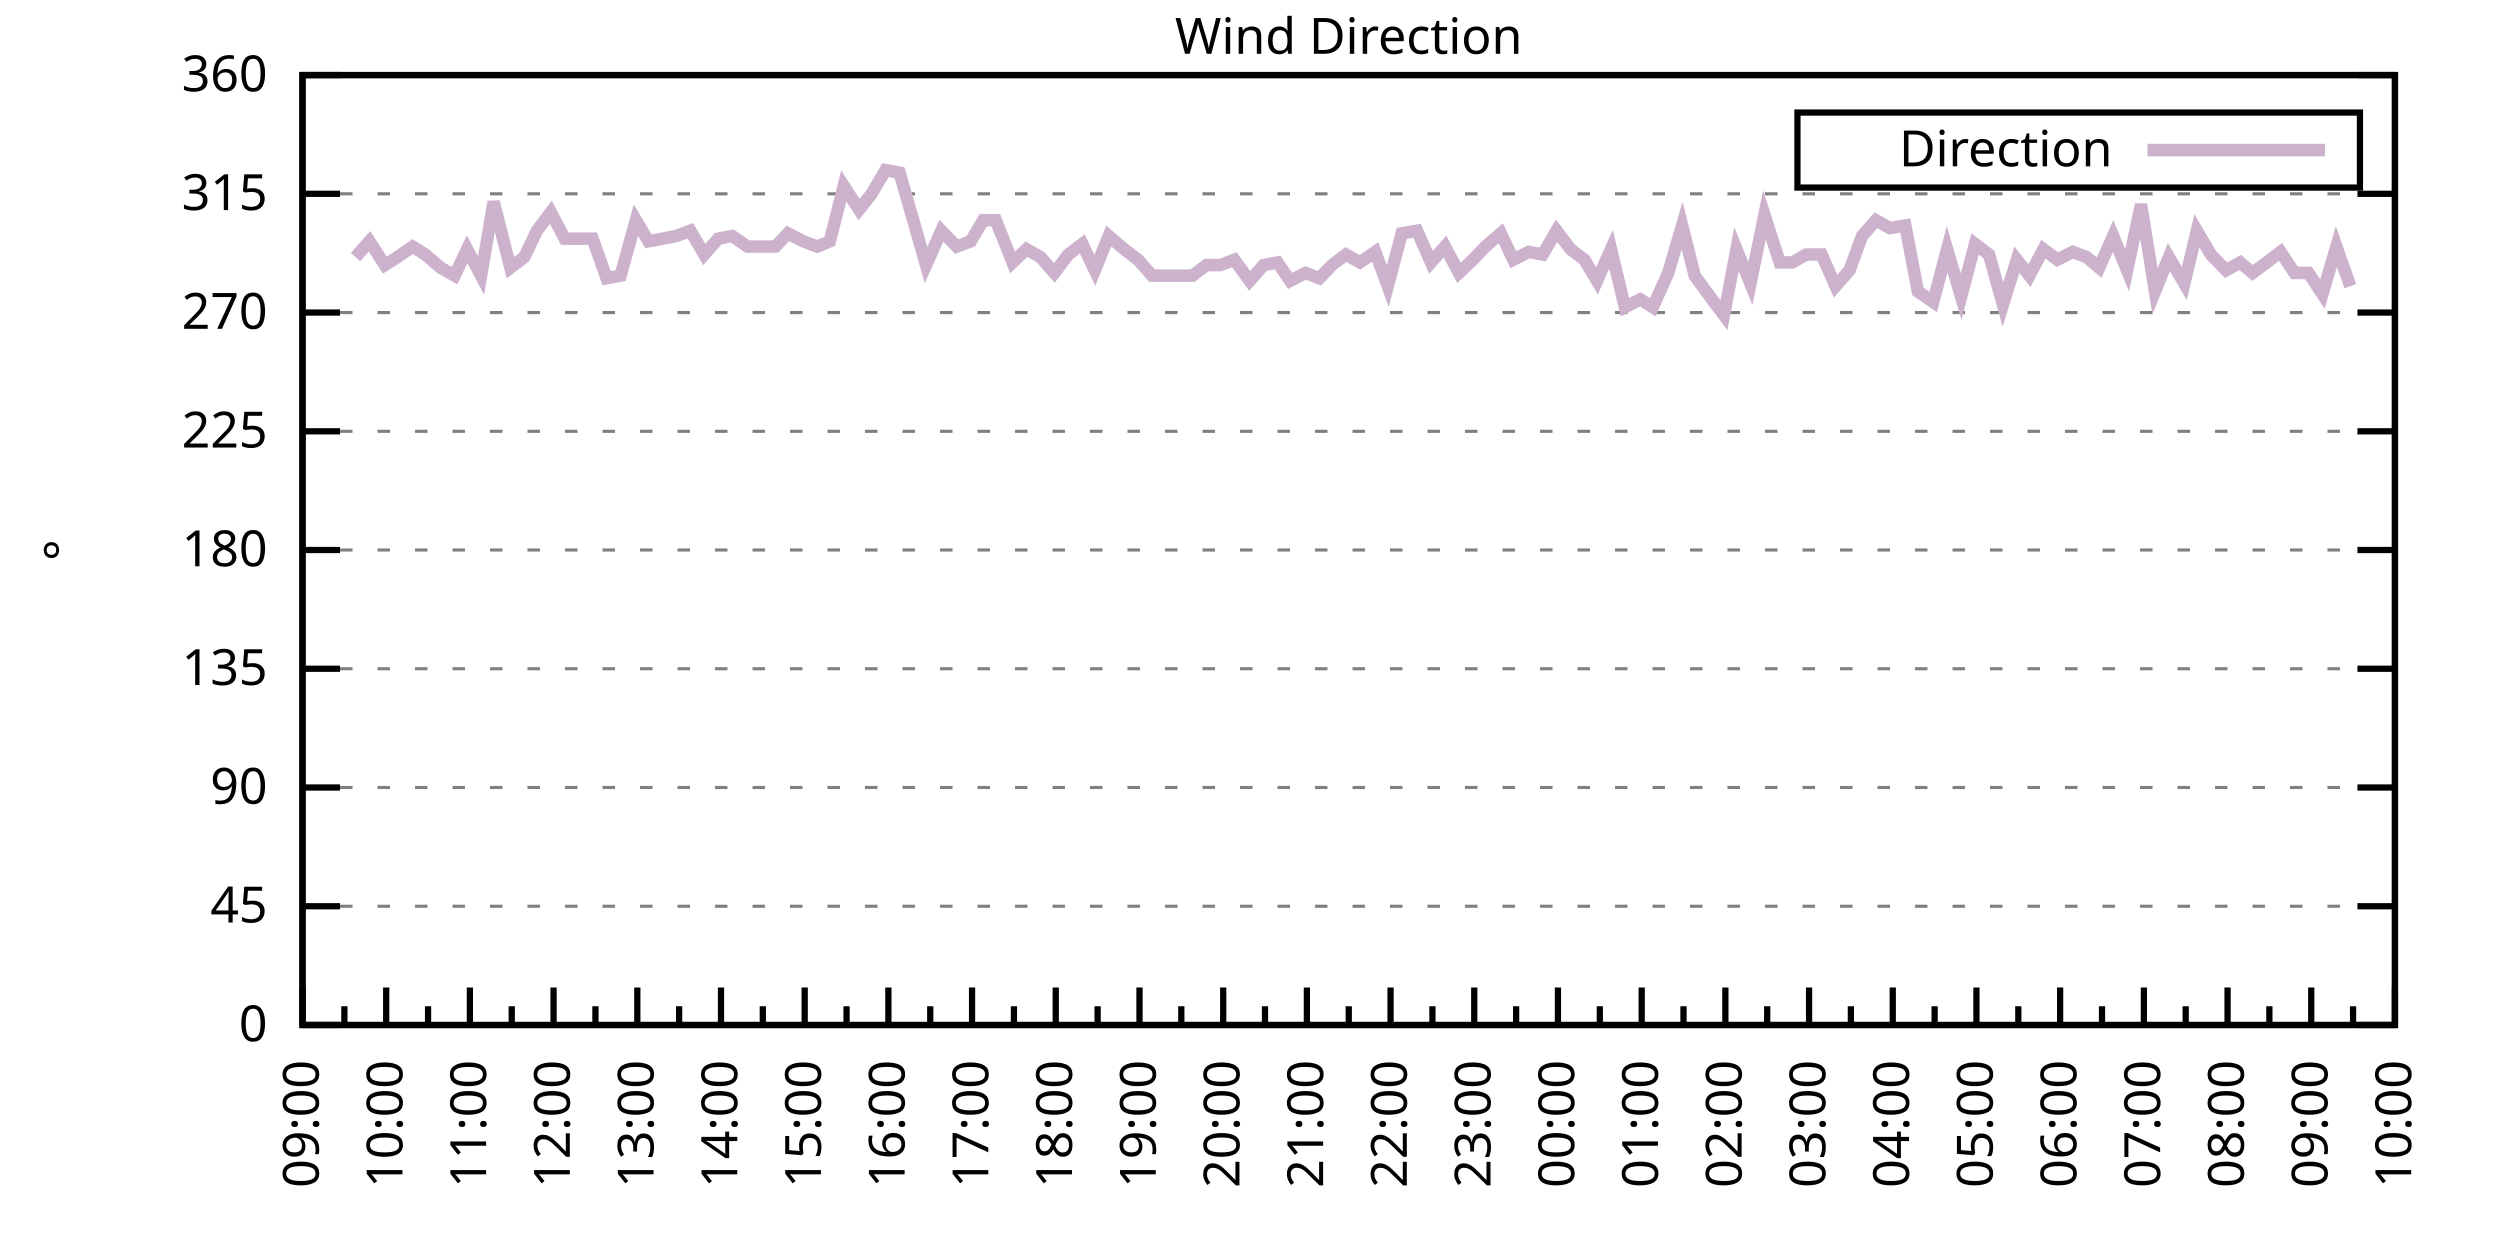
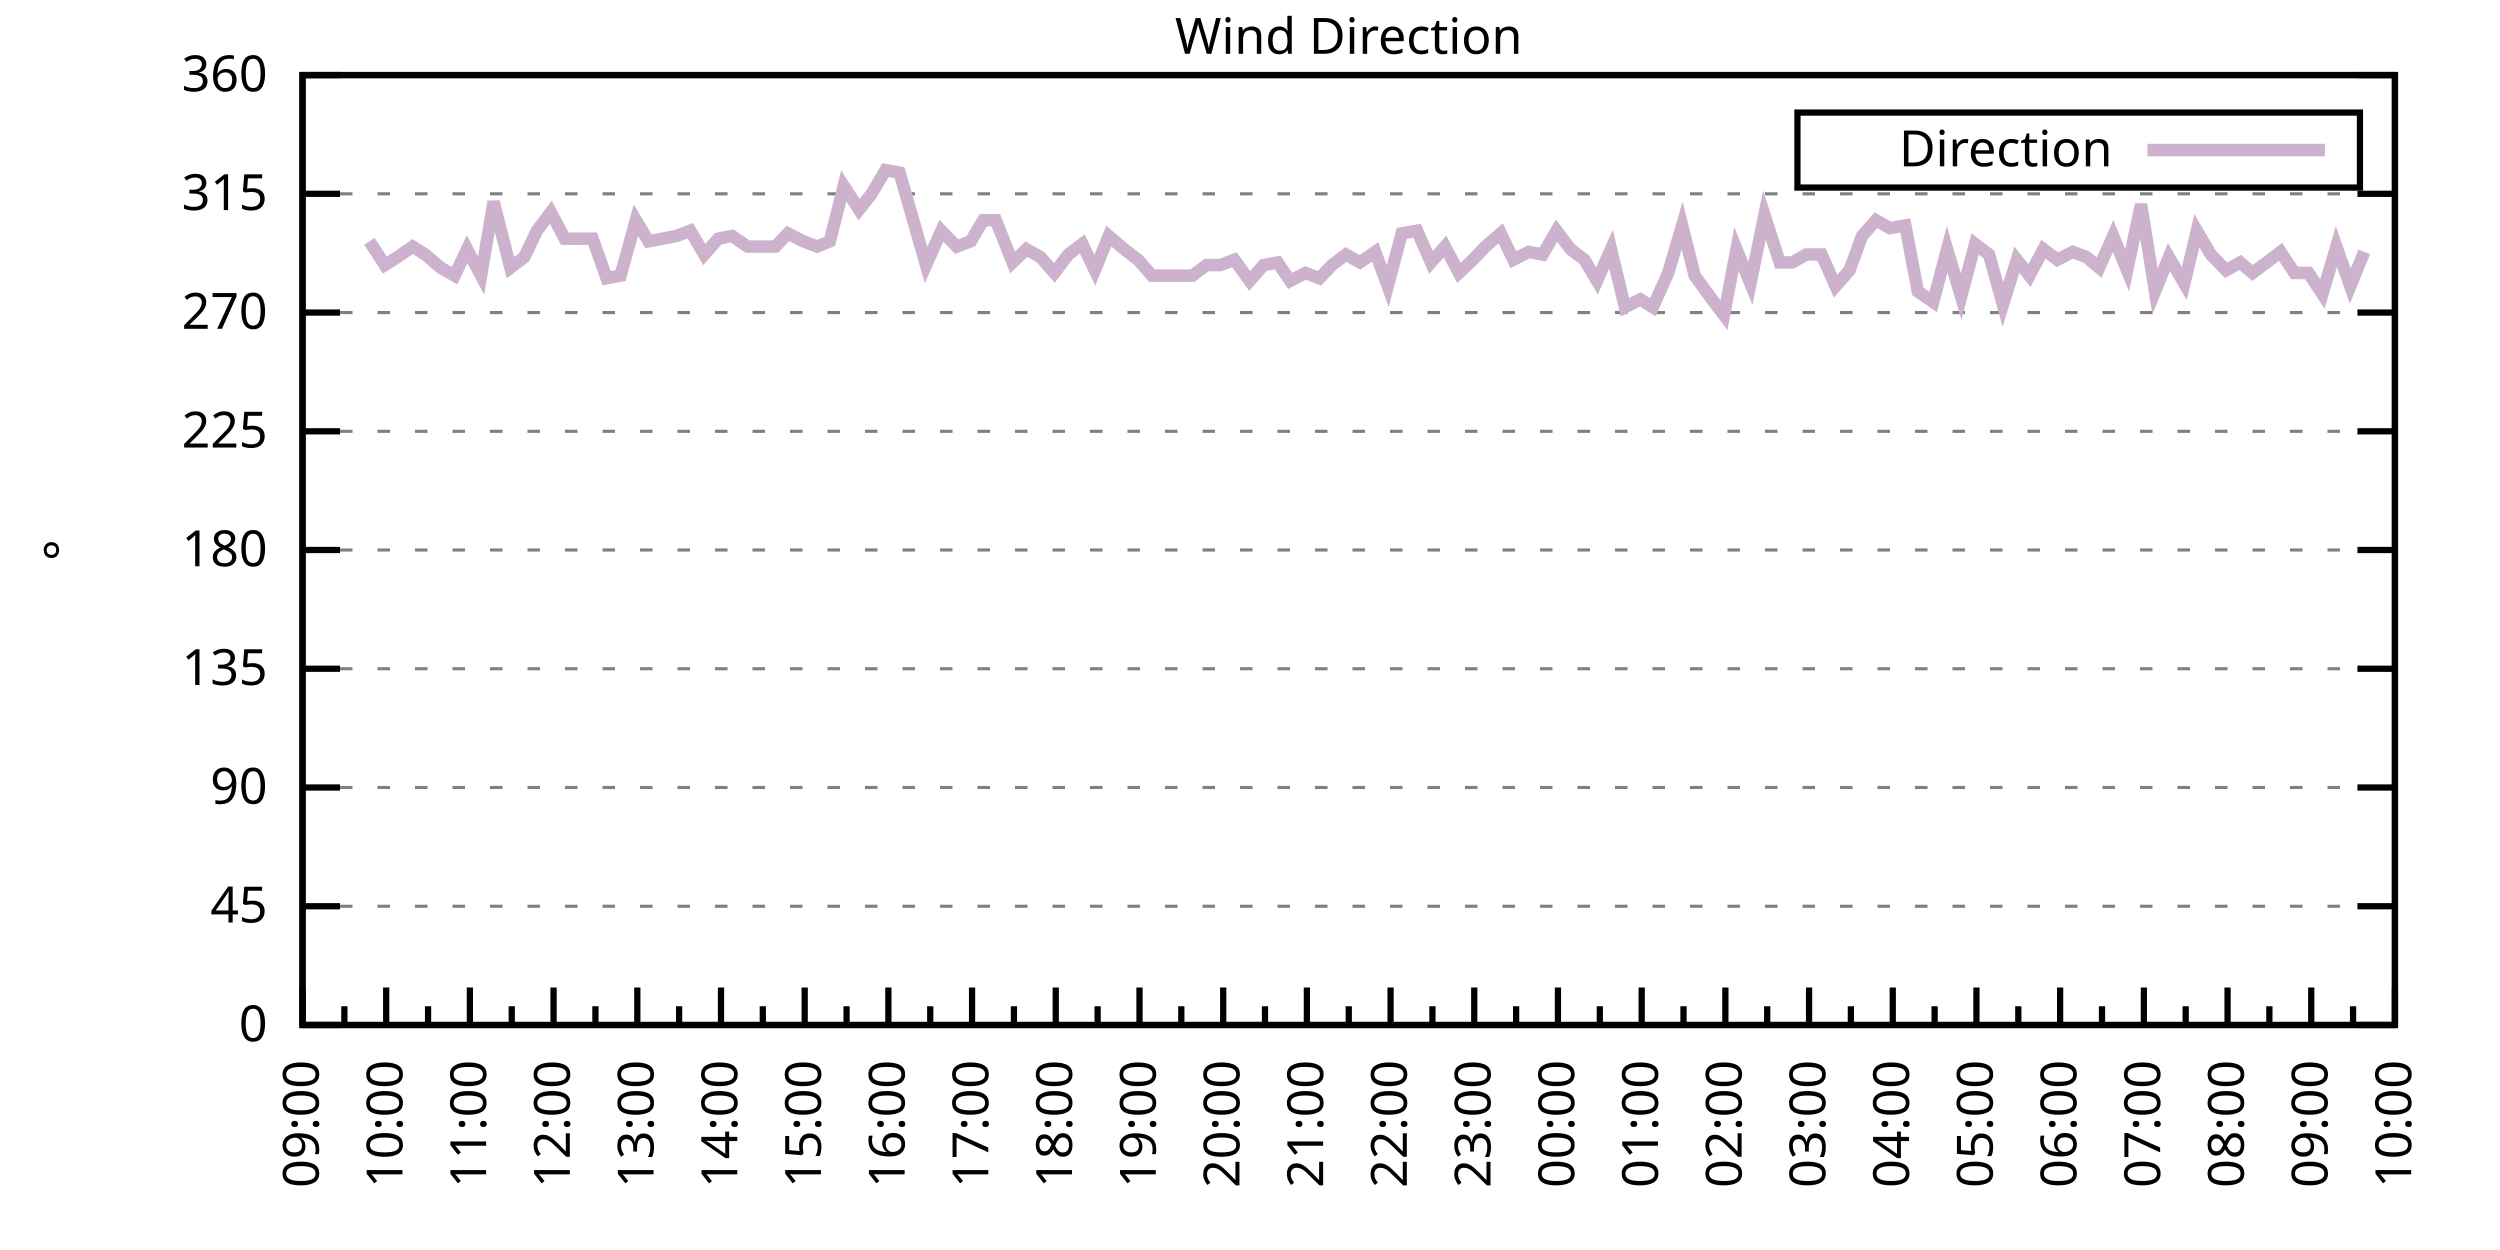
<svg xmlns="http://www.w3.org/2000/svg" xmlns:xlink="http://www.w3.org/1999/xlink" width="400" height="200" viewBox="0 0 400 200">
  <g id="gnuplot_canvas">
    <rect x="0" y="0" width="400" height="200" fill="none" />
    <defs>
      <circle id="gpDot" r="0.5" stroke-width="0.5" stroke="currentColor" />
      <path id="gpPt0" stroke-width="0.333" stroke="currentColor" d="M-1,0 h2 M0,-1 v2" />
      <path id="gpPt1" stroke-width="0.333" stroke="currentColor" d="M-1,-1 L1,1 M1,-1 L-1,1" />
      <path id="gpPt2" stroke-width="0.333" stroke="currentColor" d="M-1,0 L1,0 M0,-1 L0,1 M-1,-1 L1,1 M-1,1 L1,-1" />
      <rect id="gpPt3" stroke-width="0.333" stroke="currentColor" x="-1" y="-1" width="2" height="2" />
      <rect id="gpPt4" stroke-width="0.333" stroke="currentColor" fill="currentColor" x="-1" y="-1" width="2" height="2" />
      <circle id="gpPt5" stroke-width="0.333" stroke="currentColor" cx="0" cy="0" r="1" />
      <use xlink:href="#gpPt5" id="gpPt6" fill="currentColor" stroke="none" />
      <path id="gpPt7" stroke-width="0.333" stroke="currentColor" d="M0,-1.33 L-1.33,0.67 L1.33,0.67 z" />
      <use xlink:href="#gpPt7" id="gpPt8" fill="currentColor" stroke="none" />
      <use xlink:href="#gpPt7" id="gpPt9" stroke="currentColor" transform="rotate(180)" />
      <use xlink:href="#gpPt9" id="gpPt10" fill="currentColor" stroke="none" />
      <use xlink:href="#gpPt3" id="gpPt11" stroke="currentColor" transform="rotate(45)" />
      <use xlink:href="#gpPt11" id="gpPt12" fill="currentColor" stroke="none" />
      <path id="gpPt13" stroke-width="0.333" stroke="currentColor" d="M0,1.330 L1.265,0.411 L0.782,-1.067 L-0.782,-1.076 L-1.265,0.411 z" />
      <use xlink:href="#gpPt13" id="gpPt14" fill="currentColor" stroke="none" />
      <filter id="textbox" filterUnits="objectBoundingBox" x="0" y="0" height="1" width="1">
        <feFlood flood-color="white" flood-opacity="1" result="bgnd" />
        <feComposite in="SourceGraphic" in2="bgnd" operator="atop" />
      </filter>
      <filter id="greybox" filterUnits="objectBoundingBox" x="0" y="0" height="1" width="1">
        <feFlood flood-color="lightgrey" flood-opacity="1" result="grey" />
        <feComposite in="SourceGraphic" in2="grey" operator="atop" />
      </filter>
    </defs>
    <g fill="none" color="white" stroke="currentColor" stroke-width="1.00" stroke-linecap="butt" stroke-linejoin="miter">
</g>
    <g fill="none" color="black" stroke="currentColor" stroke-width="1.00" stroke-linecap="butt" stroke-linejoin="miter">
      <g stroke="none" shape-rendering="crispEdges">
        <polygon fill="rgb(255, 255, 255)" points="48.40,164.00 383.18,164.00 383.18,12.02 48.40,12.02 " />
      </g>
    </g>
    <g fill="none" color="black" stroke="currentColor" stroke-width="1.00" stroke-linecap="butt" stroke-linejoin="miter">
</g>
    <g fill="none" color="black" stroke="black" stroke-width="0.50" stroke-linecap="butt" stroke-linejoin="miter">
</g>
    <g fill="none" color="gray" stroke="currentColor" stroke-width="0.50" stroke-linecap="butt" stroke-linejoin="miter">
      <path stroke="gray" stroke-dasharray="2,4" class="gridline" d="M48.40,164.00 L383.19,164.00  " />
    </g>
    <g fill="none" color="gray" stroke="gray" stroke-width="1.00" stroke-linecap="butt" stroke-linejoin="miter">
</g>
    <g fill="none" color="black" stroke="currentColor" stroke-width="1.00" stroke-linecap="butt" stroke-linejoin="miter">
      <path stroke="black" d="M48.40,164.00 L54.40,164.00 M383.19,164.00 L377.19,164.00  " />
      <g transform="translate(42.80,166.60)" stroke="none" fill="black" font-family="Sans" font-size="8.00" text-anchor="end">
        <text>
          <tspan font-family="Sans"> 0</tspan>
        </text>
      </g>
    </g>
    <g fill="none" color="black" stroke="currentColor" stroke-width="1.00" stroke-linecap="butt" stroke-linejoin="miter">
</g>
    <g fill="none" color="black" stroke="black" stroke-width="0.50" stroke-linecap="butt" stroke-linejoin="miter">
</g>
    <g fill="none" color="gray" stroke="currentColor" stroke-width="0.50" stroke-linecap="butt" stroke-linejoin="miter">
      <path stroke="gray" stroke-dasharray="2,4" class="gridline" d="M48.40,145.00 L383.19,145.00  " />
    </g>
    <g fill="none" color="gray" stroke="gray" stroke-width="1.00" stroke-linecap="butt" stroke-linejoin="miter">
</g>
    <g fill="none" color="black" stroke="currentColor" stroke-width="1.00" stroke-linecap="butt" stroke-linejoin="miter">
      <path stroke="black" d="M48.40,145.00 L54.40,145.00 M383.19,145.00 L377.19,145.00  " />
      <g transform="translate(42.80,147.60)" stroke="none" fill="black" font-family="Sans" font-size="8.00" text-anchor="end">
        <text>
          <tspan font-family="Sans"> 45</tspan>
        </text>
      </g>
    </g>
    <g fill="none" color="black" stroke="currentColor" stroke-width="1.00" stroke-linecap="butt" stroke-linejoin="miter">
</g>
    <g fill="none" color="black" stroke="black" stroke-width="0.50" stroke-linecap="butt" stroke-linejoin="miter">
</g>
    <g fill="none" color="gray" stroke="currentColor" stroke-width="0.50" stroke-linecap="butt" stroke-linejoin="miter">
      <path stroke="gray" stroke-dasharray="2,4" class="gridline" d="M48.40,126.00 L383.19,126.00  " />
    </g>
    <g fill="none" color="gray" stroke="gray" stroke-width="1.00" stroke-linecap="butt" stroke-linejoin="miter">
</g>
    <g fill="none" color="black" stroke="currentColor" stroke-width="1.00" stroke-linecap="butt" stroke-linejoin="miter">
      <path stroke="black" d="M48.40,126.00 L54.40,126.00 M383.19,126.00 L377.19,126.00  " />
      <g transform="translate(42.80,128.60)" stroke="none" fill="black" font-family="Sans" font-size="8.00" text-anchor="end">
        <text>
          <tspan font-family="Sans"> 90</tspan>
        </text>
      </g>
    </g>
    <g fill="none" color="black" stroke="currentColor" stroke-width="1.00" stroke-linecap="butt" stroke-linejoin="miter">
</g>
    <g fill="none" color="black" stroke="black" stroke-width="0.50" stroke-linecap="butt" stroke-linejoin="miter">
</g>
    <g fill="none" color="gray" stroke="currentColor" stroke-width="0.50" stroke-linecap="butt" stroke-linejoin="miter">
      <path stroke="gray" stroke-dasharray="2,4" class="gridline" d="M48.40,107.00 L383.19,107.00  " />
    </g>
    <g fill="none" color="gray" stroke="gray" stroke-width="1.00" stroke-linecap="butt" stroke-linejoin="miter">
</g>
    <g fill="none" color="black" stroke="currentColor" stroke-width="1.00" stroke-linecap="butt" stroke-linejoin="miter">
      <path stroke="black" d="M48.40,107.00 L54.40,107.00 M383.19,107.00 L377.19,107.00  " />
      <g transform="translate(42.80,109.60)" stroke="none" fill="black" font-family="Sans" font-size="8.00" text-anchor="end">
        <text>
          <tspan font-family="Sans"> 135</tspan>
        </text>
      </g>
    </g>
    <g fill="none" color="black" stroke="currentColor" stroke-width="1.00" stroke-linecap="butt" stroke-linejoin="miter">
</g>
    <g fill="none" color="black" stroke="black" stroke-width="0.50" stroke-linecap="butt" stroke-linejoin="miter">
</g>
    <g fill="none" color="gray" stroke="currentColor" stroke-width="0.50" stroke-linecap="butt" stroke-linejoin="miter">
      <path stroke="gray" stroke-dasharray="2,4" class="gridline" d="M48.40,88.00 L383.19,88.00  " />
    </g>
    <g fill="none" color="gray" stroke="gray" stroke-width="1.00" stroke-linecap="butt" stroke-linejoin="miter">
</g>
    <g fill="none" color="black" stroke="currentColor" stroke-width="1.00" stroke-linecap="butt" stroke-linejoin="miter">
      <path stroke="black" d="M48.40,88.00 L54.40,88.00 M383.19,88.00 L377.19,88.00  " />
      <g transform="translate(42.80,90.60)" stroke="none" fill="black" font-family="Sans" font-size="8.00" text-anchor="end">
        <text>
          <tspan font-family="Sans"> 180</tspan>
        </text>
      </g>
    </g>
    <g fill="none" color="black" stroke="currentColor" stroke-width="1.00" stroke-linecap="butt" stroke-linejoin="miter">
</g>
    <g fill="none" color="black" stroke="black" stroke-width="0.50" stroke-linecap="butt" stroke-linejoin="miter">
</g>
    <g fill="none" color="gray" stroke="currentColor" stroke-width="0.50" stroke-linecap="butt" stroke-linejoin="miter">
      <path stroke="gray" stroke-dasharray="2,4" class="gridline" d="M48.40,69.01 L383.19,69.01  " />
    </g>
    <g fill="none" color="gray" stroke="gray" stroke-width="1.00" stroke-linecap="butt" stroke-linejoin="miter">
</g>
    <g fill="none" color="black" stroke="currentColor" stroke-width="1.00" stroke-linecap="butt" stroke-linejoin="miter">
      <path stroke="black" d="M48.40,69.01 L54.40,69.01 M383.19,69.01 L377.19,69.01  " />
      <g transform="translate(42.80,71.61)" stroke="none" fill="black" font-family="Sans" font-size="8.00" text-anchor="end">
        <text>
          <tspan font-family="Sans"> 225</tspan>
        </text>
      </g>
    </g>
    <g fill="none" color="black" stroke="currentColor" stroke-width="1.00" stroke-linecap="butt" stroke-linejoin="miter">
</g>
    <g fill="none" color="black" stroke="black" stroke-width="0.50" stroke-linecap="butt" stroke-linejoin="miter">
</g>
    <g fill="none" color="gray" stroke="currentColor" stroke-width="0.50" stroke-linecap="butt" stroke-linejoin="miter">
      <path stroke="gray" stroke-dasharray="2,4" class="gridline" d="M48.40,50.01 L383.19,50.01  " />
    </g>
    <g fill="none" color="gray" stroke="gray" stroke-width="1.00" stroke-linecap="butt" stroke-linejoin="miter">
</g>
    <g fill="none" color="black" stroke="currentColor" stroke-width="1.00" stroke-linecap="butt" stroke-linejoin="miter">
      <path stroke="black" d="M48.40,50.01 L54.40,50.01 M383.19,50.01 L377.19,50.01  " />
      <g transform="translate(42.80,52.61)" stroke="none" fill="black" font-family="Sans" font-size="8.00" text-anchor="end">
        <text>
          <tspan font-family="Sans"> 270</tspan>
        </text>
      </g>
    </g>
    <g fill="none" color="black" stroke="currentColor" stroke-width="1.00" stroke-linecap="butt" stroke-linejoin="miter">
</g>
    <g fill="none" color="black" stroke="black" stroke-width="0.50" stroke-linecap="butt" stroke-linejoin="miter">
</g>
    <g fill="none" color="gray" stroke="currentColor" stroke-width="0.50" stroke-linecap="butt" stroke-linejoin="miter">
      <path stroke="gray" stroke-dasharray="2,4" class="gridline" d="M48.40,31.01 L383.19,31.01  " />
    </g>
    <g fill="none" color="gray" stroke="gray" stroke-width="1.00" stroke-linecap="butt" stroke-linejoin="miter">
</g>
    <g fill="none" color="black" stroke="currentColor" stroke-width="1.00" stroke-linecap="butt" stroke-linejoin="miter">
      <path stroke="black" d="M48.40,31.01 L54.40,31.01 M383.19,31.01 L377.19,31.01  " />
      <g transform="translate(42.80,33.61)" stroke="none" fill="black" font-family="Sans" font-size="8.00" text-anchor="end">
        <text>
          <tspan font-family="Sans"> 315</tspan>
        </text>
      </g>
    </g>
    <g fill="none" color="black" stroke="currentColor" stroke-width="1.00" stroke-linecap="butt" stroke-linejoin="miter">
</g>
    <g fill="none" color="black" stroke="black" stroke-width="0.50" stroke-linecap="butt" stroke-linejoin="miter">
</g>
    <g fill="none" color="gray" stroke="currentColor" stroke-width="0.50" stroke-linecap="butt" stroke-linejoin="miter">
      <path stroke="gray" stroke-dasharray="2,4" class="gridline" d="M48.40,12.01 L383.19,12.01  " />
    </g>
    <g fill="none" color="gray" stroke="gray" stroke-width="1.00" stroke-linecap="butt" stroke-linejoin="miter">
</g>
    <g fill="none" color="black" stroke="currentColor" stroke-width="1.00" stroke-linecap="butt" stroke-linejoin="miter">
      <path stroke="black" d="M48.40,12.01 L54.40,12.01 M383.19,12.01 L377.19,12.01  " />
      <g transform="translate(42.80,14.61)" stroke="none" fill="black" font-family="Sans" font-size="8.00" text-anchor="end">
        <text>
          <tspan font-family="Sans"> 360</tspan>
        </text>
      </g>
    </g>
    <g fill="none" color="black" stroke="currentColor" stroke-width="1.00" stroke-linecap="butt" stroke-linejoin="miter">
      <path stroke="black" d="M48.40,164.00 L48.40,158.00  " />
      <g transform="translate(51.00,169.60) rotate(270)" stroke="none" fill="black" font-family="Sans" font-size="8.00" text-anchor="end">
        <text>
          <tspan font-family="Sans">09:00</tspan>
        </text>
      </g>
    </g>
    <g fill="none" color="black" stroke="currentColor" stroke-width="1.00" stroke-linecap="butt" stroke-linejoin="miter">
      <path stroke="black" d="M55.10,164.00 L55.10,161.00 M61.79,164.00 L61.79,158.00  " />
      <g transform="translate(64.39,169.60) rotate(270)" stroke="none" fill="black" font-family="Sans" font-size="8.00" text-anchor="end">
        <text>
          <tspan font-family="Sans">10:00</tspan>
        </text>
      </g>
    </g>
    <g fill="none" color="black" stroke="currentColor" stroke-width="1.00" stroke-linecap="butt" stroke-linejoin="miter">
      <path stroke="black" d="M68.49,164.00 L68.49,161.00 M75.18,164.00 L75.18,158.00  " />
      <g transform="translate(77.78,169.60) rotate(270)" stroke="none" fill="black" font-family="Sans" font-size="8.00" text-anchor="end">
        <text>
          <tspan font-family="Sans">11:00</tspan>
        </text>
      </g>
    </g>
    <g fill="none" color="black" stroke="currentColor" stroke-width="1.00" stroke-linecap="butt" stroke-linejoin="miter">
      <path stroke="black" d="M81.88,164.00 L81.88,161.00 M88.57,164.00 L88.57,158.00  " />
      <g transform="translate(91.17,169.60) rotate(270)" stroke="none" fill="black" font-family="Sans" font-size="8.00" text-anchor="end">
        <text>
          <tspan font-family="Sans">12:00</tspan>
        </text>
      </g>
    </g>
    <g fill="none" color="black" stroke="currentColor" stroke-width="1.00" stroke-linecap="butt" stroke-linejoin="miter">
      <path stroke="black" d="M95.27,164.00 L95.27,161.00 M101.97,164.00 L101.97,158.00  " />
      <g transform="translate(104.57,169.60) rotate(270)" stroke="none" fill="black" font-family="Sans" font-size="8.00" text-anchor="end">
        <text>
          <tspan font-family="Sans">13:00</tspan>
        </text>
      </g>
    </g>
    <g fill="none" color="black" stroke="currentColor" stroke-width="1.00" stroke-linecap="butt" stroke-linejoin="miter">
      <path stroke="black" d="M108.66,164.00 L108.66,161.00 M115.36,164.00 L115.36,158.00  " />
      <g transform="translate(117.96,169.60) rotate(270)" stroke="none" fill="black" font-family="Sans" font-size="8.00" text-anchor="end">
        <text>
          <tspan font-family="Sans">14:00</tspan>
        </text>
      </g>
    </g>
    <g fill="none" color="black" stroke="currentColor" stroke-width="1.00" stroke-linecap="butt" stroke-linejoin="miter">
      <path stroke="black" d="M122.05,164.00 L122.05,161.00 M128.75,164.00 L128.75,158.00  " />
      <g transform="translate(131.35,169.60) rotate(270)" stroke="none" fill="black" font-family="Sans" font-size="8.00" text-anchor="end">
        <text>
          <tspan font-family="Sans">15:00</tspan>
        </text>
      </g>
    </g>
    <g fill="none" color="black" stroke="currentColor" stroke-width="1.00" stroke-linecap="butt" stroke-linejoin="miter">
      <path stroke="black" d="M135.45,164.00 L135.45,161.00 M142.14,164.00 L142.14,158.00  " />
      <g transform="translate(144.74,169.60) rotate(270)" stroke="none" fill="black" font-family="Sans" font-size="8.00" text-anchor="end">
        <text>
          <tspan font-family="Sans">16:00</tspan>
        </text>
      </g>
    </g>
    <g fill="none" color="black" stroke="currentColor" stroke-width="1.00" stroke-linecap="butt" stroke-linejoin="miter">
      <path stroke="black" d="M148.84,164.00 L148.84,161.00 M155.53,164.00 L155.53,158.00  " />
      <g transform="translate(158.13,169.60) rotate(270)" stroke="none" fill="black" font-family="Sans" font-size="8.00" text-anchor="end">
        <text>
          <tspan font-family="Sans">17:00</tspan>
        </text>
      </g>
    </g>
    <g fill="none" color="black" stroke="currentColor" stroke-width="1.00" stroke-linecap="butt" stroke-linejoin="miter">
      <path stroke="black" d="M162.23,164.00 L162.23,161.00 M168.92,164.00 L168.92,158.00  " />
      <g transform="translate(171.52,169.60) rotate(270)" stroke="none" fill="black" font-family="Sans" font-size="8.00" text-anchor="end">
        <text>
          <tspan font-family="Sans">18:00</tspan>
        </text>
      </g>
    </g>
    <g fill="none" color="black" stroke="currentColor" stroke-width="1.00" stroke-linecap="butt" stroke-linejoin="miter">
      <path stroke="black" d="M175.62,164.00 L175.62,161.00 M182.32,164.00 L182.32,158.00  " />
      <g transform="translate(184.92,169.60) rotate(270)" stroke="none" fill="black" font-family="Sans" font-size="8.00" text-anchor="end">
        <text>
          <tspan font-family="Sans">19:00</tspan>
        </text>
      </g>
    </g>
    <g fill="none" color="black" stroke="currentColor" stroke-width="1.00" stroke-linecap="butt" stroke-linejoin="miter">
      <path stroke="black" d="M189.01,164.00 L189.01,161.00 M195.71,164.00 L195.71,158.00  " />
      <g transform="translate(198.31,169.60) rotate(270)" stroke="none" fill="black" font-family="Sans" font-size="8.00" text-anchor="end">
        <text>
          <tspan font-family="Sans">20:00</tspan>
        </text>
      </g>
    </g>
    <g fill="none" color="black" stroke="currentColor" stroke-width="1.00" stroke-linecap="butt" stroke-linejoin="miter">
      <path stroke="black" d="M202.40,164.00 L202.40,161.00 M209.10,164.00 L209.10,158.00  " />
      <g transform="translate(211.70,169.60) rotate(270)" stroke="none" fill="black" font-family="Sans" font-size="8.00" text-anchor="end">
        <text>
          <tspan font-family="Sans">21:00</tspan>
        </text>
      </g>
    </g>
    <g fill="none" color="black" stroke="currentColor" stroke-width="1.00" stroke-linecap="butt" stroke-linejoin="miter">
      <path stroke="black" d="M215.80,164.00 L215.80,161.00 M222.49,164.00 L222.49,158.00  " />
      <g transform="translate(225.09,169.60) rotate(270)" stroke="none" fill="black" font-family="Sans" font-size="8.00" text-anchor="end">
        <text>
          <tspan font-family="Sans">22:00</tspan>
        </text>
      </g>
    </g>
    <g fill="none" color="black" stroke="currentColor" stroke-width="1.00" stroke-linecap="butt" stroke-linejoin="miter">
      <path stroke="black" d="M229.19,164.00 L229.19,161.00 M235.88,164.00 L235.88,158.00  " />
      <g transform="translate(238.48,169.60) rotate(270)" stroke="none" fill="black" font-family="Sans" font-size="8.00" text-anchor="end">
        <text>
          <tspan font-family="Sans">23:00</tspan>
        </text>
      </g>
    </g>
    <g fill="none" color="black" stroke="currentColor" stroke-width="1.00" stroke-linecap="butt" stroke-linejoin="miter">
      <path stroke="black" d="M242.58,164.00 L242.58,161.00 M249.27,164.00 L249.27,158.00  " />
      <g transform="translate(251.87,169.60) rotate(270)" stroke="none" fill="black" font-family="Sans" font-size="8.00" text-anchor="end">
        <text>
          <tspan font-family="Sans">00:00</tspan>
        </text>
      </g>
    </g>
    <g fill="none" color="black" stroke="currentColor" stroke-width="1.00" stroke-linecap="butt" stroke-linejoin="miter">
      <path stroke="black" d="M255.97,164.00 L255.97,161.00 M262.67,164.00 L262.67,158.00  " />
      <g transform="translate(265.27,169.60) rotate(270)" stroke="none" fill="black" font-family="Sans" font-size="8.00" text-anchor="end">
        <text>
          <tspan font-family="Sans">01:00</tspan>
        </text>
      </g>
    </g>
    <g fill="none" color="black" stroke="currentColor" stroke-width="1.00" stroke-linecap="butt" stroke-linejoin="miter">
      <path stroke="black" d="M269.36,164.00 L269.36,161.00 M276.06,164.00 L276.06,158.00  " />
      <g transform="translate(278.66,169.60) rotate(270)" stroke="none" fill="black" font-family="Sans" font-size="8.00" text-anchor="end">
        <text>
          <tspan font-family="Sans">02:00</tspan>
        </text>
      </g>
    </g>
    <g fill="none" color="black" stroke="currentColor" stroke-width="1.00" stroke-linecap="butt" stroke-linejoin="miter">
      <path stroke="black" d="M282.75,164.00 L282.75,161.00 M289.45,164.00 L289.45,158.00  " />
      <g transform="translate(292.05,169.60) rotate(270)" stroke="none" fill="black" font-family="Sans" font-size="8.00" text-anchor="end">
        <text>
          <tspan font-family="Sans">03:00</tspan>
        </text>
      </g>
    </g>
    <g fill="none" color="black" stroke="currentColor" stroke-width="1.00" stroke-linecap="butt" stroke-linejoin="miter">
      <path stroke="black" d="M296.14,164.00 L296.14,161.00 M302.84,164.00 L302.84,158.00  " />
      <g transform="translate(305.44,169.60) rotate(270)" stroke="none" fill="black" font-family="Sans" font-size="8.00" text-anchor="end">
        <text>
          <tspan font-family="Sans">04:00</tspan>
        </text>
      </g>
    </g>
    <g fill="none" color="black" stroke="currentColor" stroke-width="1.00" stroke-linecap="butt" stroke-linejoin="miter">
      <path stroke="black" d="M309.54,164.00 L309.54,161.00 M316.23,164.00 L316.23,158.00  " />
      <g transform="translate(318.83,169.60) rotate(270)" stroke="none" fill="black" font-family="Sans" font-size="8.00" text-anchor="end">
        <text>
          <tspan font-family="Sans">05:00</tspan>
        </text>
      </g>
    </g>
    <g fill="none" color="black" stroke="currentColor" stroke-width="1.00" stroke-linecap="butt" stroke-linejoin="miter">
      <path stroke="black" d="M322.93,164.00 L322.93,161.00 M329.62,164.00 L329.62,158.00  " />
      <g transform="translate(332.22,169.60) rotate(270)" stroke="none" fill="black" font-family="Sans" font-size="8.00" text-anchor="end">
        <text>
          <tspan font-family="Sans">06:00</tspan>
        </text>
      </g>
    </g>
    <g fill="none" color="black" stroke="currentColor" stroke-width="1.00" stroke-linecap="butt" stroke-linejoin="miter">
      <path stroke="black" d="M336.32,164.00 L336.32,161.00 M343.02,164.00 L343.02,158.00  " />
      <g transform="translate(345.62,169.60) rotate(270)" stroke="none" fill="black" font-family="Sans" font-size="8.00" text-anchor="end">
        <text>
          <tspan font-family="Sans">07:00</tspan>
        </text>
      </g>
    </g>
    <g fill="none" color="black" stroke="currentColor" stroke-width="1.00" stroke-linecap="butt" stroke-linejoin="miter">
      <path stroke="black" d="M349.71,164.00 L349.71,161.00 M356.41,164.00 L356.41,158.00  " />
      <g transform="translate(359.01,169.60) rotate(270)" stroke="none" fill="black" font-family="Sans" font-size="8.00" text-anchor="end">
        <text>
          <tspan font-family="Sans">08:00</tspan>
        </text>
      </g>
    </g>
    <g fill="none" color="black" stroke="currentColor" stroke-width="1.00" stroke-linecap="butt" stroke-linejoin="miter">
      <path stroke="black" d="M363.10,164.00 L363.10,161.00 M369.80,164.00 L369.80,158.00  " />
      <g transform="translate(372.40,169.60) rotate(270)" stroke="none" fill="black" font-family="Sans" font-size="8.00" text-anchor="end">
        <text>
          <tspan font-family="Sans">09:00</tspan>
        </text>
      </g>
    </g>
    <g fill="none" color="black" stroke="currentColor" stroke-width="1.00" stroke-linecap="butt" stroke-linejoin="miter">
      <path stroke="black" d="M376.49,164.00 L376.49,161.00 M383.19,164.00 L383.19,158.00  " />
      <g transform="translate(385.79,169.60) rotate(270)" stroke="none" fill="black" font-family="Sans" font-size="8.00" text-anchor="end">
        <text>
          <tspan font-family="Sans">10:00</tspan>
        </text>
      </g>
    </g>
    <g fill="none" color="black" stroke="currentColor" stroke-width="1.00" stroke-linecap="butt" stroke-linejoin="miter">
</g>
    <g fill="none" color="black" stroke="currentColor" stroke-width="1.00" stroke-linecap="butt" stroke-linejoin="miter">
      <path stroke="black" d="M48.40,12.01 L48.40,164.00 L383.19,164.00 L383.19,12.01 L48.40,12.01 Z  " />
    </g>
    <g fill="none" color="black" stroke="currentColor" stroke-width="1.00" stroke-linecap="butt" stroke-linejoin="miter">
      <g transform="translate(12.80,88.01) rotate(270)" stroke="none" fill="black" font-family="Sans" font-size="8.00" text-anchor="middle">
        <text>
          <tspan font-family="Sans">°</tspan>
        </text>
      </g>
    </g>
    <g fill="none" color="black" stroke="currentColor" stroke-width="1.00" stroke-linecap="butt" stroke-linejoin="miter">
</g>
    <g fill="none" color="black" stroke="currentColor" stroke-width="1.00" stroke-linecap="butt" stroke-linejoin="miter">
      <path stroke="black" d="M287.59,30.01 L287.59,18.01 L377.59,18.01 L377.59,30.01 L287.59,30.01 Z  " />
    </g>
    <g id="Wind_direction_plot_1">
      <g fill="none" color="white" stroke="black" stroke-width="2.00" stroke-linecap="butt" stroke-linejoin="miter">
</g>
      <g fill="none" color="black" stroke="currentColor" stroke-width="2.00" stroke-linecap="butt" stroke-linejoin="miter">
        <g transform="translate(337.99,26.61)" stroke="none" fill="black" font-family="Sans" font-size="8.00" text-anchor="end">
          <text>
            <tspan font-family="Sans">Direction</tspan>
          </text>
        </g>
      </g>
      <g fill="none" color="black" stroke="currentColor" stroke-width="2.00" stroke-linecap="butt" stroke-linejoin="miter">
-         <path stroke="rgb(204, 178, 204)" d="M343.59,24.01 L371.99,24.01 M56.88,41.14 L59.11,38.61 L61.57,42.41 L63.58,41.14 L66.03,39.45 L68.04,40.72   L70.50,42.83 L72.73,44.10 L74.74,39.87 L76.97,44.10 L78.98,32.28 L81.66,42.83 L83.89,41.14 L85.90,36.92   L88.13,33.96 L90.36,38.19 L92.59,38.19 L94.82,38.19 L97.06,44.52 L99.29,44.10 L101.74,35.23 L103.75,38.61   L105.98,38.19 L108.22,37.76 L110.45,36.92 L112.68,40.72 L114.91,38.19 L117.14,37.76 L119.60,39.45 L121.83,39.45   L124.06,39.45 L126.07,37.34 L128.53,38.61 L130.76,39.45 L132.77,38.61 L135.00,29.74 L137.45,33.54 L139.46,31.01   L141.69,27.21 L143.93,27.63 L148.17,42.41 L150.62,36.92 L153.08,39.45 L155.31,38.61 L157.32,35.23 L159.33,35.23   L162.01,41.99 L164.24,39.87 L166.47,41.14 L168.70,43.67 L170.93,40.72 L173.17,39.03 L175.17,43.25 L177.41,37.76   L179.86,39.87 L182.09,41.56 L184.32,44.10 L186.33,44.10 L188.57,44.10 L190.80,44.10 L193.03,42.41 L195.26,42.41   L197.49,41.56 L199.95,44.94 L202.18,42.41 L204.41,41.99 L206.42,44.94 L208.88,43.67 L211.11,44.52 L213.12,42.41   L215.35,40.72 L217.58,41.99 L220.04,40.30 L222.04,45.79 L224.28,37.34 L226.73,36.92 L228.96,41.99 L231.20,39.45   L233.43,43.67 L235.66,41.56 L237.67,39.45 L240.12,37.34 L242.13,41.56 L244.59,40.30 L246.82,40.72 L249.05,36.92   L251.28,39.87 L253.51,41.56 L255.52,44.94 L257.76,39.87 L259.99,49.16 L262.44,47.90 L264.45,49.16 L266.91,43.67   L269.14,36.08 L271.15,44.10 L273.60,47.47 L275.83,50.43 L277.84,39.87 L280.07,45.36 L282.31,34.39 L284.76,41.99   L286.77,41.99 L289.00,40.72 L291.46,40.72 L293.69,45.79 L295.92,43.25 L297.93,37.76 L300.16,35.23 L302.39,36.50   L304.85,36.08 L306.86,46.63 L309.31,48.32 L311.54,39.87 L313.78,47.47 L316.01,39.03 L318.24,40.72 L320.47,48.74   L322.70,41.56 L324.71,44.10 L326.95,39.87 L329.18,41.56 L331.63,40.30 L333.86,41.14 L335.87,42.83 L338.10,37.76   L340.34,43.25 L342.57,32.70 L344.80,46.63 L347.03,41.14 L349.49,45.36 L351.50,36.92 L353.73,40.72 L356.18,43.25   L358.42,41.99 L360.42,43.67 L362.66,41.99 L364.89,40.30 L367.12,43.67 L369.35,43.67 L371.58,47.05 L373.82,39.45   L376.05,45.79  " />
+         <path stroke="rgb(204, 178, 204)" d="M343.59,24.01 L371.99,24.01 M59.11,38.61 L61.57,42.41 L63.58,41.14 L66.03,39.45 L68.04,40.72 L70.50,42.83   L72.73,44.10 L74.74,39.87 L76.97,44.10 L78.98,32.28 L81.66,42.83 L83.89,41.14 L85.90,36.92 L88.13,33.96   L90.36,38.19 L92.59,38.19 L94.82,38.19 L97.06,44.52 L99.29,44.10 L101.74,35.23 L103.75,38.61 L105.98,38.19   L108.22,37.76 L110.45,36.92 L112.68,40.72 L114.91,38.19 L117.14,37.76 L119.60,39.45 L121.83,39.45 L124.06,39.45   L126.07,37.34 L128.53,38.61 L130.76,39.45 L132.77,38.61 L135.00,29.74 L137.45,33.54 L139.46,31.01 L141.69,27.21   L143.93,27.63 L148.17,42.41 L150.62,36.92 L153.08,39.45 L155.31,38.61 L157.32,35.23 L159.33,35.23 L162.01,41.99   L164.24,39.87 L166.47,41.14 L168.70,43.67 L170.93,40.72 L173.17,39.03 L175.17,43.25 L177.41,37.76 L179.86,39.87   L182.09,41.56 L184.32,44.10 L186.33,44.10 L188.57,44.10 L190.80,44.10 L193.03,42.41 L195.26,42.41 L197.49,41.56   L199.95,44.94 L202.18,42.41 L204.41,41.99 L206.42,44.94 L208.88,43.67 L211.11,44.52 L213.12,42.41 L215.35,40.72   L217.58,41.99 L220.04,40.30 L222.04,45.79 L224.28,37.34 L226.73,36.92 L228.96,41.99 L231.20,39.45 L233.43,43.67   L235.66,41.56 L237.67,39.45 L240.12,37.34 L242.13,41.56 L244.59,40.30 L246.82,40.72 L249.05,36.92 L251.28,39.87   L253.51,41.56 L255.52,44.94 L257.76,39.87 L259.99,49.16 L262.44,47.90 L264.45,49.16 L266.91,43.67 L269.14,36.08   L271.15,44.10 L273.60,47.47 L275.83,50.43 L277.84,39.87 L280.07,45.36 L282.31,34.39 L284.76,41.99 L286.77,41.99   L289.00,40.72 L291.46,40.72 L293.69,45.79 L295.92,43.25 L297.93,37.76 L300.16,35.23 L302.39,36.50 L304.85,36.08   L306.86,46.63 L309.31,48.32 L311.54,39.87 L313.78,47.47 L316.01,39.03 L318.24,40.72 L320.47,48.74 L322.70,41.56   L324.71,44.10 L326.95,39.87 L329.18,41.56 L331.63,40.30 L333.86,41.14 L335.87,42.83 L338.10,37.76 L340.34,43.25   L342.57,32.70 L344.80,46.63 L347.03,41.14 L349.49,45.36 L351.50,36.92 L353.73,40.72 L356.18,43.25 L358.42,41.99   L360.42,43.67 L362.66,41.99 L364.89,40.30 L367.12,43.67 L369.35,43.67 L371.58,47.05 L373.82,39.45 L376.05,45.79   L378.28,40.30  " />
      </g>
    </g>
    <g fill="none" color="black" stroke="currentColor" stroke-width="2.00" stroke-linecap="butt" stroke-linejoin="miter">
</g>
    <g fill="none" color="black" stroke="black" stroke-width="1.00" stroke-linecap="butt" stroke-linejoin="miter">
</g>
    <g fill="none" color="black" stroke="currentColor" stroke-width="1.00" stroke-linecap="butt" stroke-linejoin="miter">
      <path stroke="black" d="M48.40,12.01 L48.40,164.00 L383.19,164.00 L383.19,12.01 L48.40,12.01 Z  " />
    </g>
    <g fill="none" color="black" stroke="currentColor" stroke-width="1.00" stroke-linecap="butt" stroke-linejoin="miter">
      <g transform="translate(215.79,8.61)" stroke="none" fill="black" font-family="Sans" font-size="8.00" text-anchor="middle">
        <text>
          <tspan font-family="Sans">Wind Direction</tspan>
        </text>
      </g>
    </g>
    <g fill="none" color="black" stroke="currentColor" stroke-width="1.00" stroke-linecap="butt" stroke-linejoin="miter">
</g>
  </g>
</svg>
